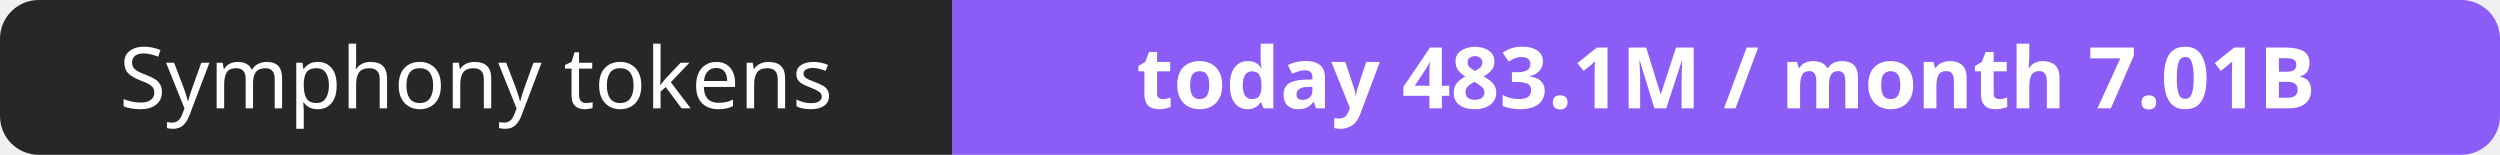
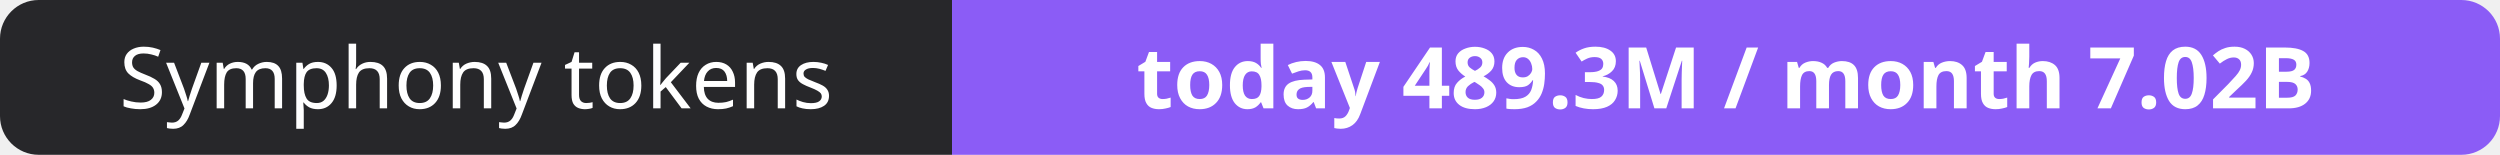
- <svg xmlns="http://www.w3.org/2000/svg" width="323" height="20" role="img" aria-label="Symphony tokens: today 483.1M / month 7.01B">
+ <svg xmlns="http://www.w3.org/2000/svg" width="323" height="20" role="img" aria-label="Symphony tokens: today 489.3M / month 7.02B">
  <clipPath id="r">
    <rect width="323" height="20" rx="5" fill="#fff" />
  </clipPath>
  <g clip-path="url(#r)">
    <rect width="123" height="20" fill="#27272a" />
    <rect x="123" width="200" height="20" fill="#8b5cf6" />
  </g>
  <g fill="#fff" text-anchor="middle" font-family="Verdana,Geneva,sans-serif" font-size="11">
    <text x="61.5" y="14">Symphony tokens</text>
-     <text x="223.0" y="14" font-weight="700">today 483.1M / month 7.01B</text>
+     <text x="223.0" y="14" font-weight="700">today 489.3M / month 7.02B</text>
  </g>
</svg>
